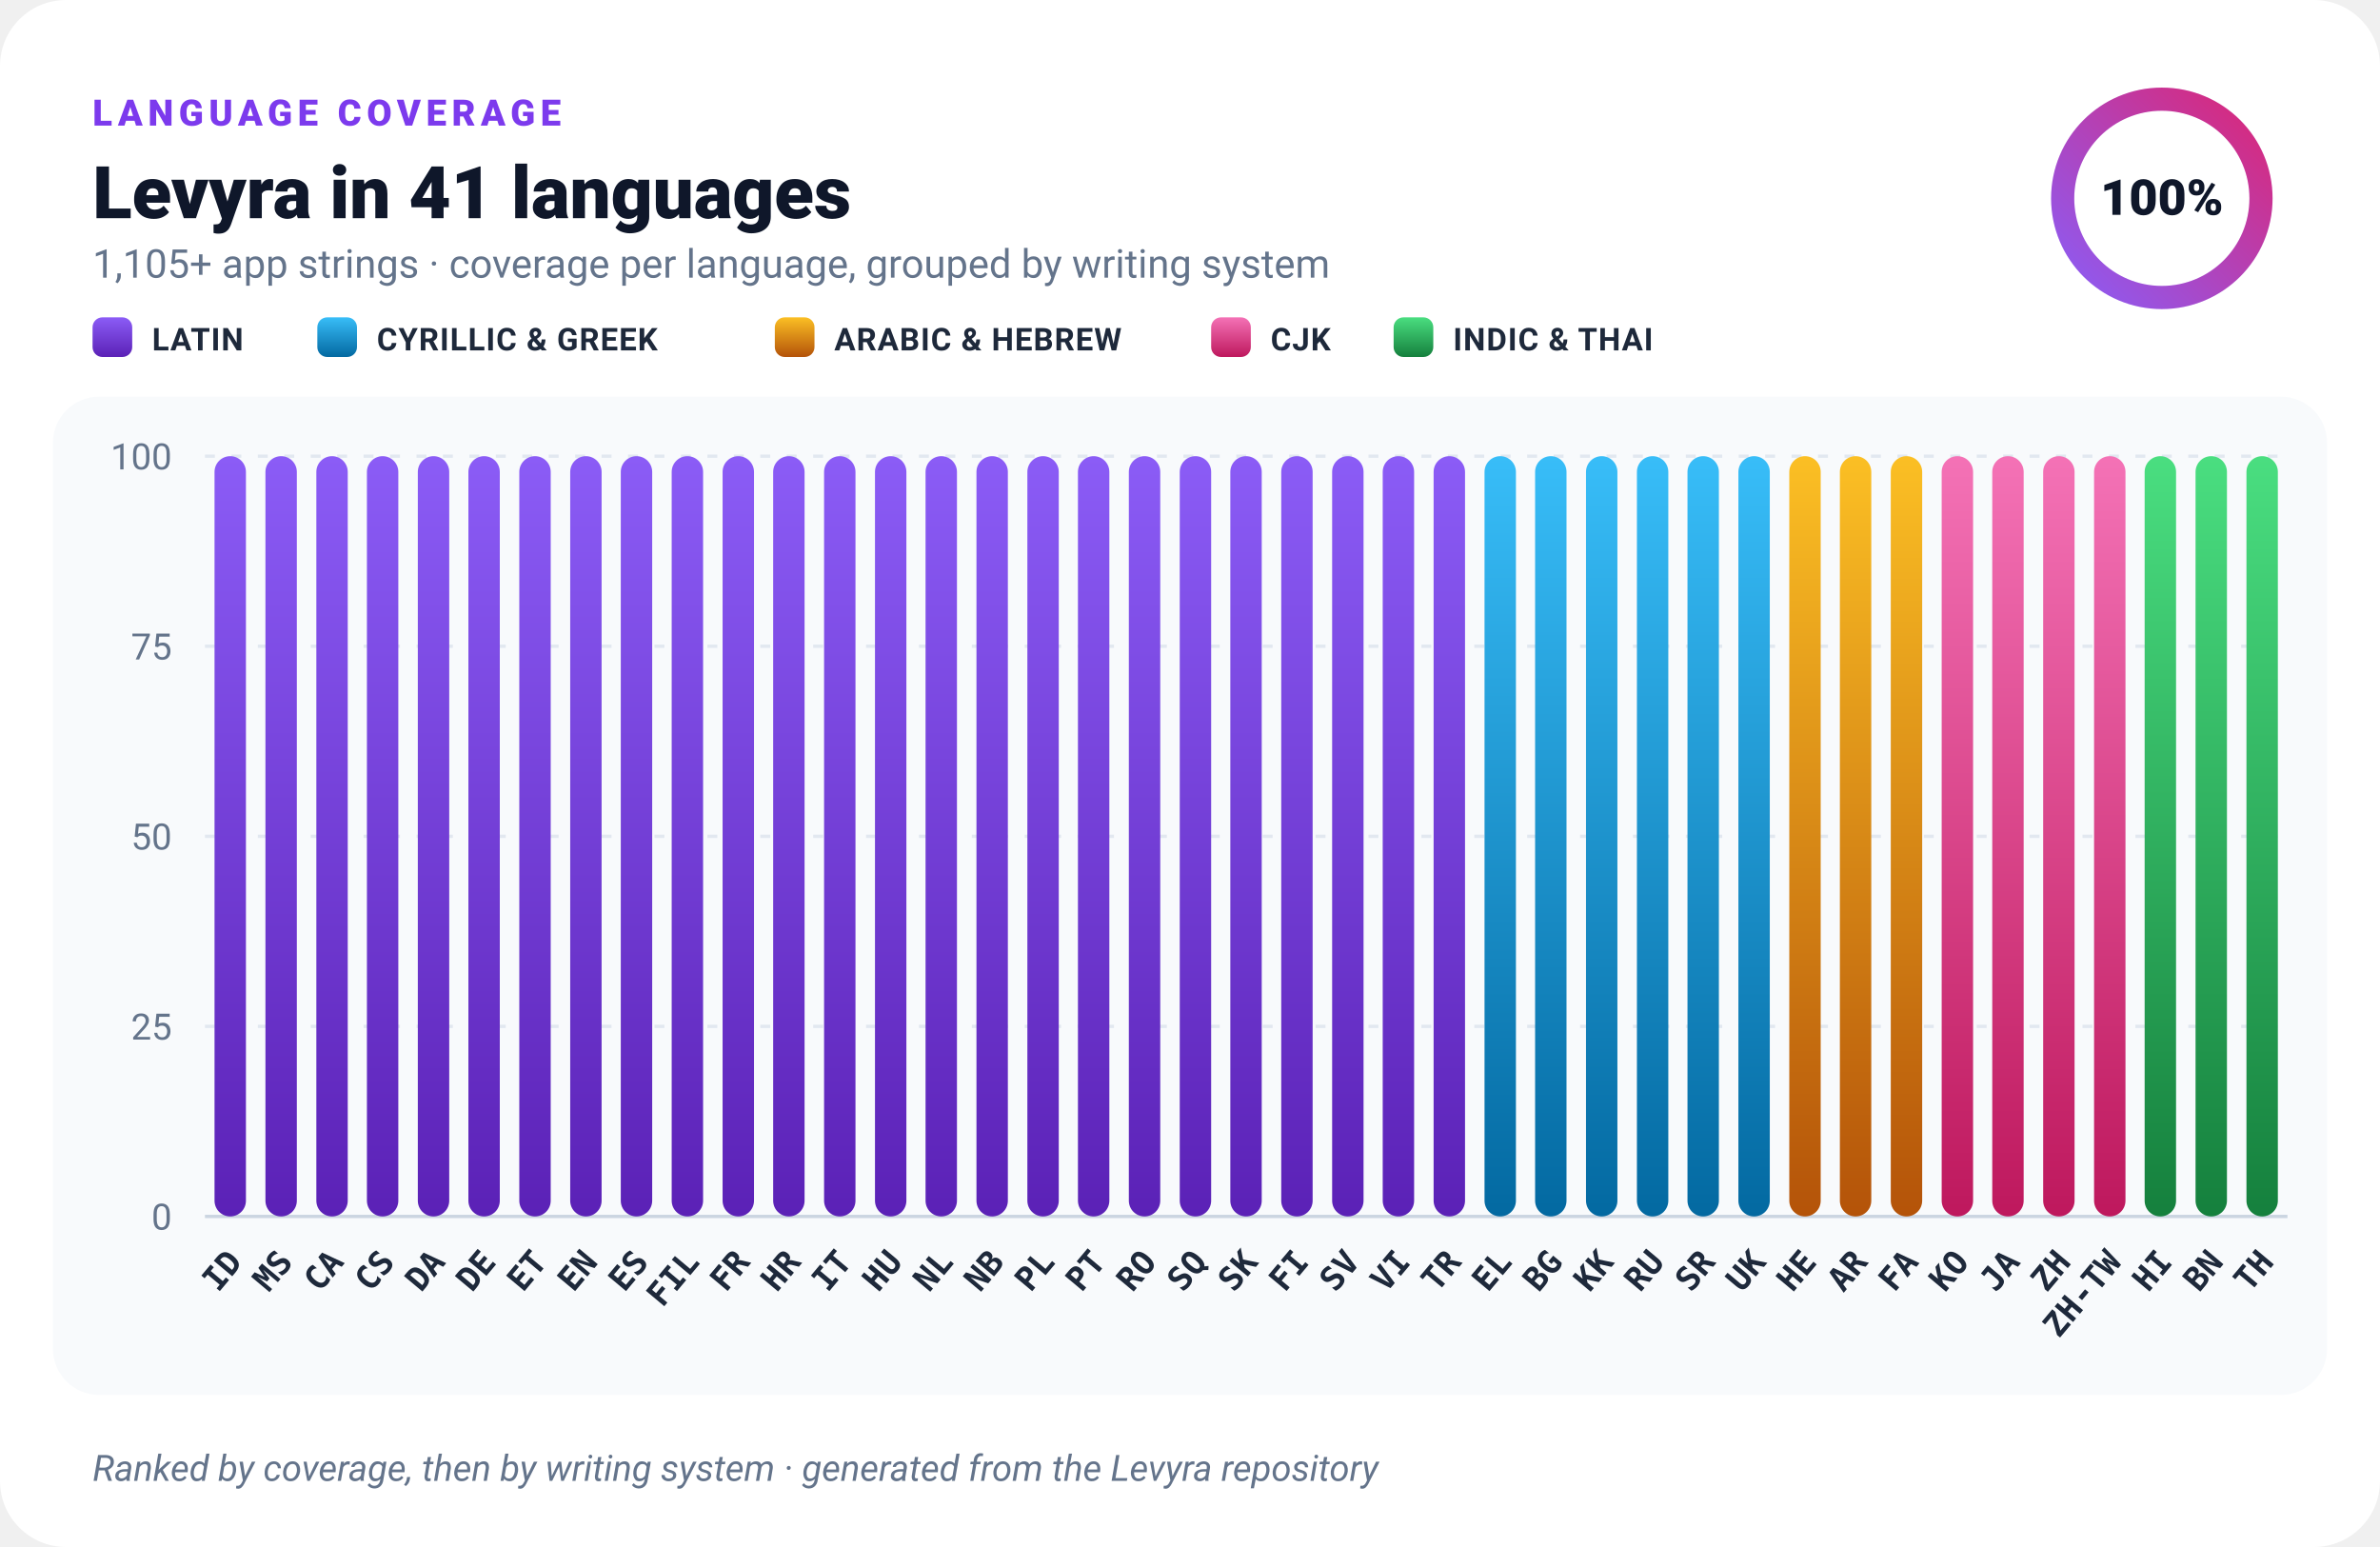
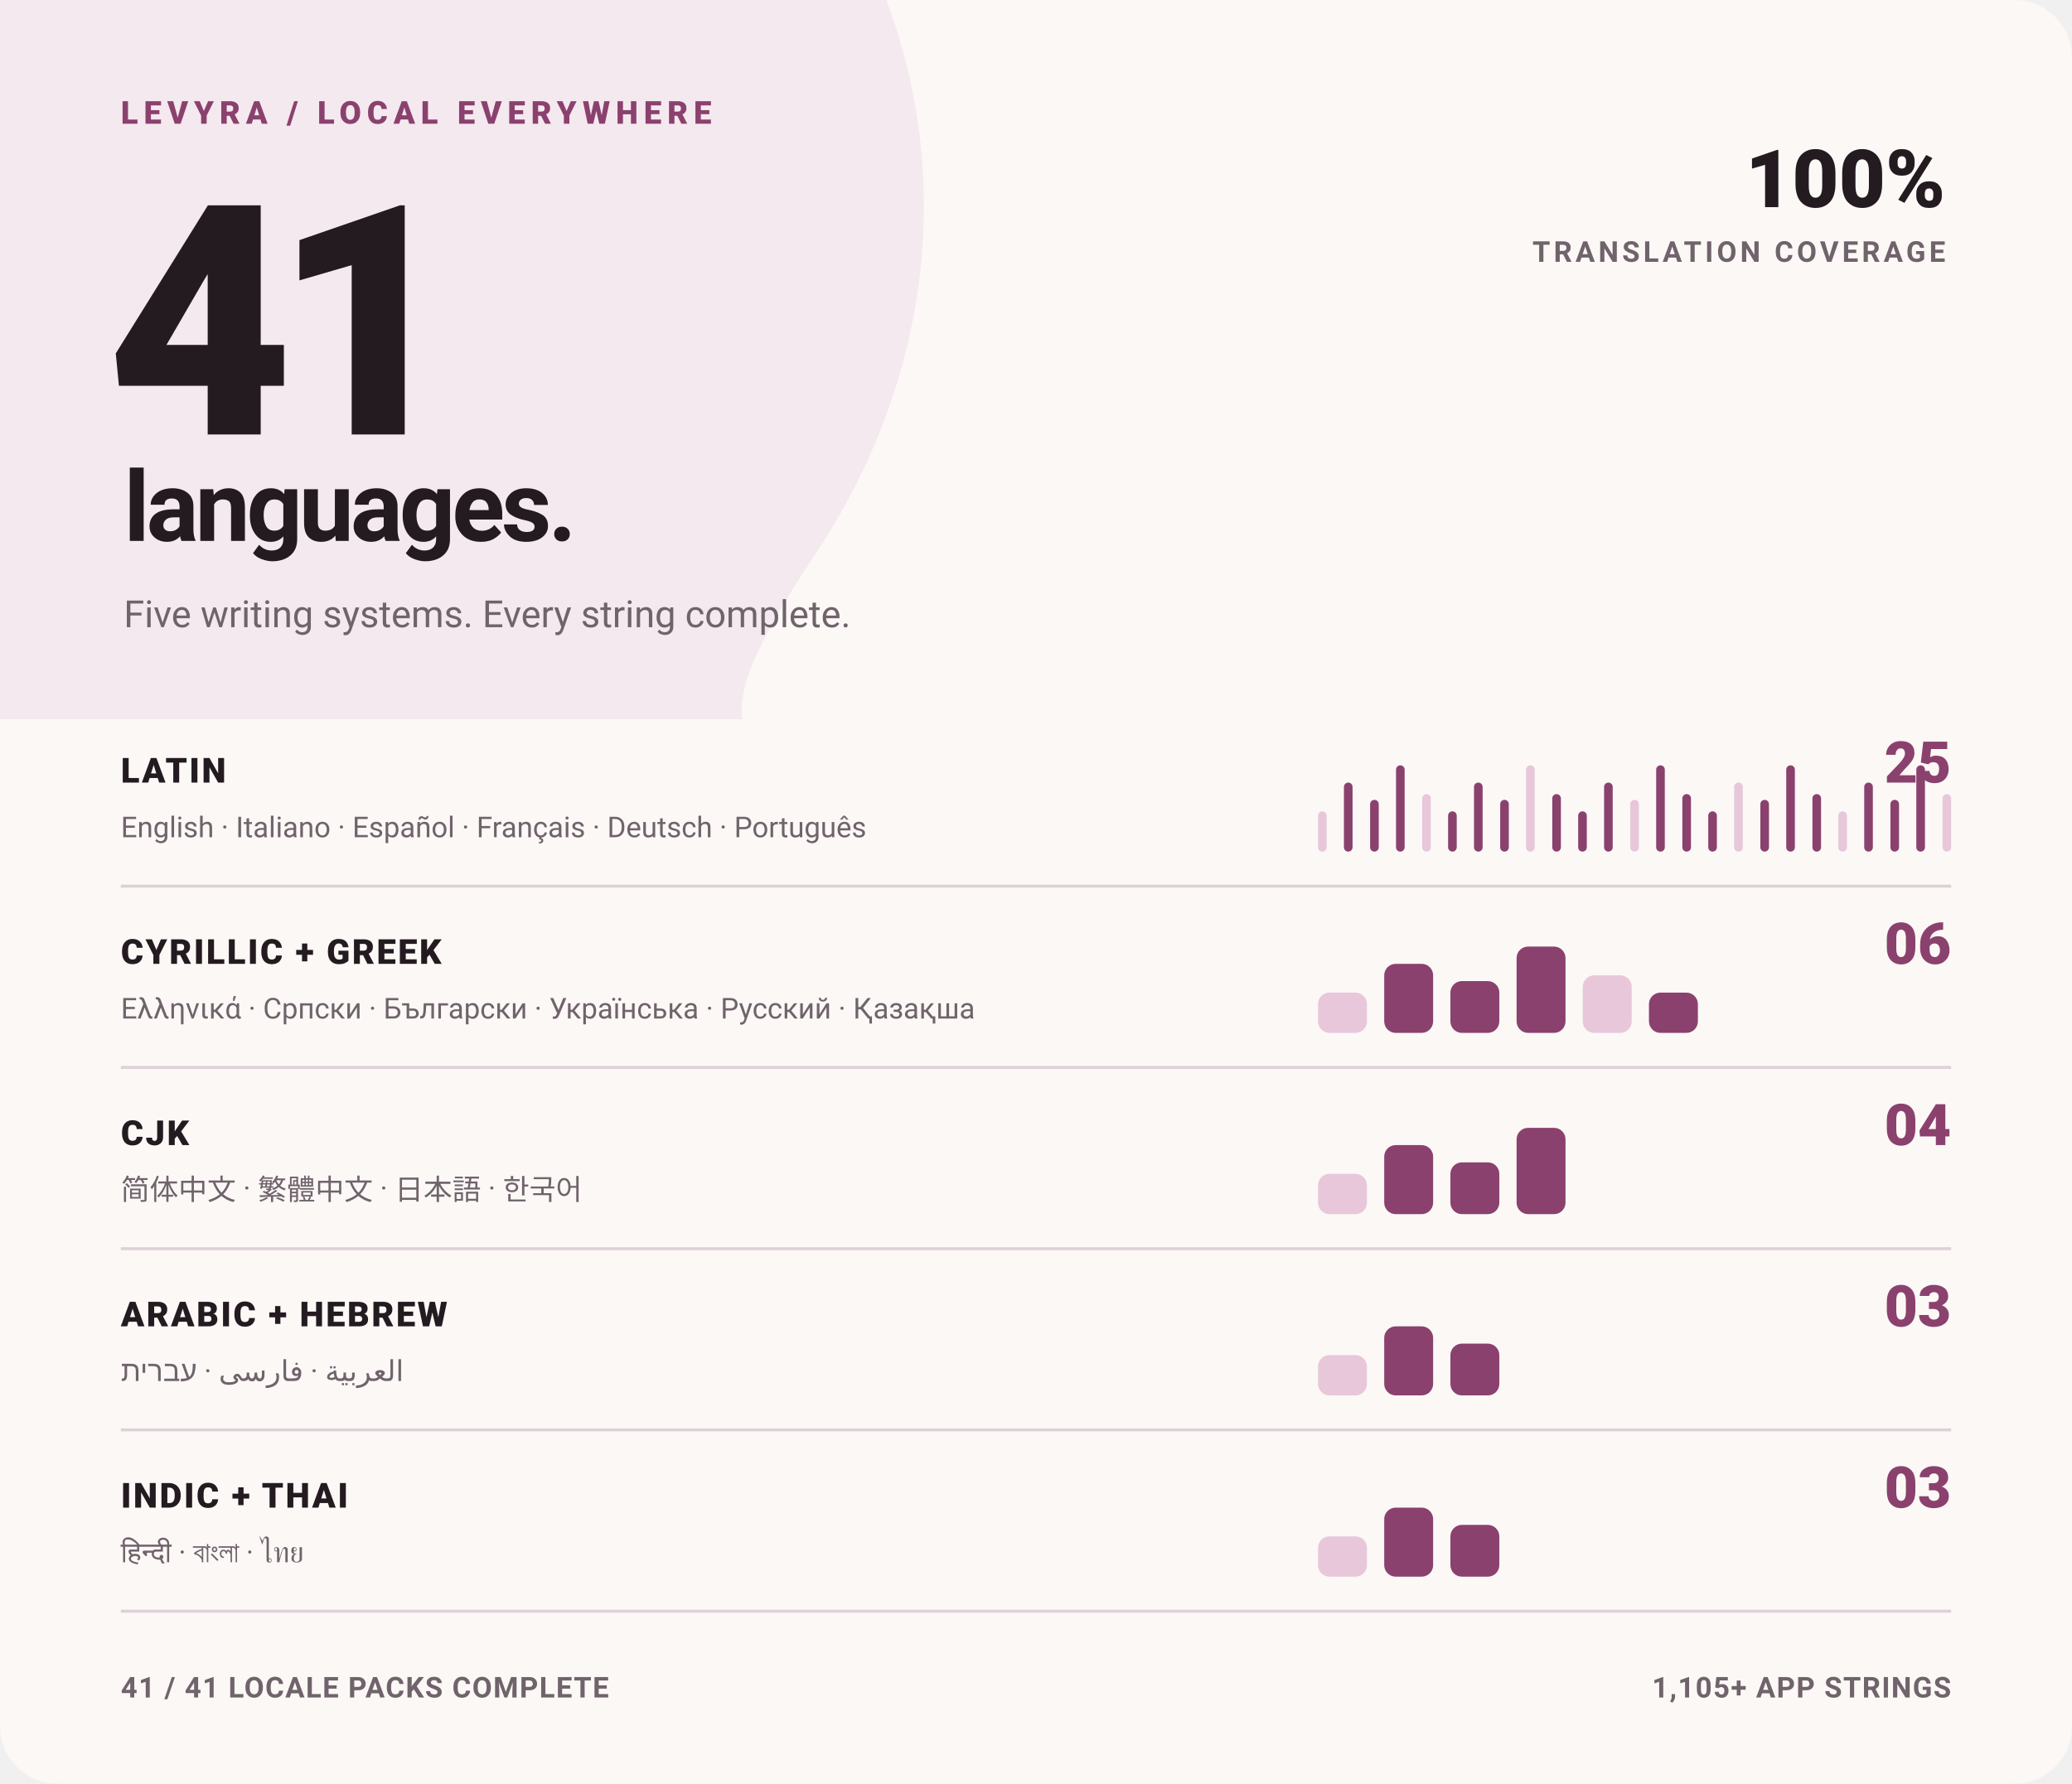
- <svg xmlns="http://www.w3.org/2000/svg" width="720" height="468" viewBox="0 0 720 468" role="img" aria-label="Levyra localization coverage: 100% across 41 languages">
-   <defs>
-     <linearGradient id="bar-latin" x1="0" y1="0" x2="0" y2="1">
-       <stop offset="0" stop-color="#8B5CF6" />
-       <stop offset="1" stop-color="#5B21B6" />
-     </linearGradient>
-     <linearGradient id="bar-cyrillic" x1="0" y1="0" x2="0" y2="1">
-       <stop offset="0" stop-color="#38BDF8" />
-       <stop offset="1" stop-color="#0369A1" />
-     </linearGradient>
-     <linearGradient id="bar-rtl" x1="0" y1="0" x2="0" y2="1">
-       <stop offset="0" stop-color="#FBBF24" />
-       <stop offset="1" stop-color="#B45309" />
-     </linearGradient>
-     <linearGradient id="bar-cjk" x1="0" y1="0" x2="0" y2="1">
-       <stop offset="0" stop-color="#F472B6" />
-       <stop offset="1" stop-color="#BE185D" />
-     </linearGradient>
-     <linearGradient id="bar-brahmic" x1="0" y1="0" x2="0" y2="1">
-       <stop offset="0" stop-color="#4ADE80" />
-       <stop offset="1" stop-color="#15803D" />
-     </linearGradient>
-     <linearGradient id="ring" x1="0" y1="0" x2="1" y2="1">
-       <stop offset="0" stop-color="#8B5CF6" />
-       <stop offset="1" stop-color="#DB2777" />
-     </linearGradient>
-   </defs>
-   <rect width="720" height="468" rx="20" fill="#FFFFFF" />
-   <rect x="16" y="120" width="688" height="302" rx="14" fill="#F8FAFC" />
-   <text x="28" y="38" fill="#7C3AED" font-family="-apple-system,BlinkMacSystemFont,'Segoe UI',Roboto,Helvetica,Arial,sans-serif" font-size="11" font-weight="800" letter-spacing="1.6">LANGUAGE COVERAGE</text>
-   <text x="28" y="66" fill="#0F172A" font-family="-apple-system,BlinkMacSystemFont,'Segoe UI',Roboto,Helvetica,Arial,sans-serif" font-size="22" font-weight="800">Levyra in 41 languages</text>
-   <text x="28" y="84" fill="#64748B" font-family="-apple-system,BlinkMacSystemFont,'Segoe UI',Roboto,Helvetica,Arial,sans-serif" font-size="12">1,105+ app strings · coverage per language, grouped by writing system</text>
-   <rect x="28" y="96" width="12" height="12" rx="3" fill="url(#bar-latin)" />
-   <text x="46" y="106" fill="#1E293B" font-family="-apple-system,BlinkMacSystemFont,'Segoe UI',Roboto,Helvetica,Arial,sans-serif" font-size="9.5" font-weight="600" letter-spacing=".3">LATIN</text>
-   <rect x="96" y="96" width="12" height="12" rx="3" fill="url(#bar-cyrillic)" />
-   <text x="114" y="106" fill="#1E293B" font-family="-apple-system,BlinkMacSystemFont,'Segoe UI',Roboto,Helvetica,Arial,sans-serif" font-size="9.5" font-weight="600" letter-spacing=".3">CYRILLIC &amp; GREEK</text>
-   <rect x="234.4" y="96" width="12" height="12" rx="3" fill="url(#bar-rtl)" />
-   <text x="252.4" y="106" fill="#1E293B" font-family="-apple-system,BlinkMacSystemFont,'Segoe UI',Roboto,Helvetica,Arial,sans-serif" font-size="9.5" font-weight="600" letter-spacing=".3">ARABIC &amp; HEBREW</text>
-   <rect x="366.4" y="96" width="12" height="12" rx="3" fill="url(#bar-cjk)" />
-   <text x="384.4" y="106" fill="#1E293B" font-family="-apple-system,BlinkMacSystemFont,'Segoe UI',Roboto,Helvetica,Arial,sans-serif" font-size="9.5" font-weight="600" letter-spacing=".3">CJK</text>
-   <rect x="421.6" y="96" width="12" height="12" rx="3" fill="url(#bar-brahmic)" />
-   <text x="439.6" y="106" fill="#1E293B" font-family="-apple-system,BlinkMacSystemFont,'Segoe UI',Roboto,Helvetica,Arial,sans-serif" font-size="9.5" font-weight="600" letter-spacing=".3">INDIC &amp; THAI</text>
-   <circle cx="654" cy="60" r="30" fill="none" stroke="#EDE9FE" stroke-width="7" />
-   <circle cx="654" cy="60" r="30" fill="none" stroke="url(#ring)" stroke-width="7" stroke-linecap="round" stroke-dasharray="188.50 188.50" transform="rotate(-90 654 60)" />
-   <text x="654" y="65" text-anchor="middle" fill="#0F172A" font-family="-apple-system,BlinkMacSystemFont,'Segoe UI',Roboto,Helvetica,Arial,sans-serif" font-size="15" font-weight="800">100%</text>
-   <line x1="62" y1="368.0" x2="692" y2="368.0" stroke="#CBD5E1" stroke-width="1" />
-   <text x="52" y="372.0" text-anchor="end" fill="#64748B" font-family="-apple-system,BlinkMacSystemFont,'Segoe UI',Roboto,Helvetica,Arial,sans-serif" font-size="11">0</text>
-   <line x1="62" y1="310.5" x2="692" y2="310.5" stroke="#E2E8F0" stroke-width="1" stroke-dasharray="3 5" />
-   <text x="52" y="314.5" text-anchor="end" fill="#64748B" font-family="-apple-system,BlinkMacSystemFont,'Segoe UI',Roboto,Helvetica,Arial,sans-serif" font-size="11">25</text>
-   <line x1="62" y1="253.0" x2="692" y2="253.0" stroke="#E2E8F0" stroke-width="1" stroke-dasharray="3 5" />
-   <text x="52" y="257.0" text-anchor="end" fill="#64748B" font-family="-apple-system,BlinkMacSystemFont,'Segoe UI',Roboto,Helvetica,Arial,sans-serif" font-size="11">50</text>
-   <line x1="62" y1="195.5" x2="692" y2="195.5" stroke="#E2E8F0" stroke-width="1" stroke-dasharray="3 5" />
-   <text x="52" y="199.5" text-anchor="end" fill="#64748B" font-family="-apple-system,BlinkMacSystemFont,'Segoe UI',Roboto,Helvetica,Arial,sans-serif" font-size="11">75</text>
-   <line x1="62" y1="138.0" x2="692" y2="138.0" stroke="#E2E8F0" stroke-width="1" stroke-dasharray="3 5" />
-   <text x="52" y="142.0" text-anchor="end" fill="#64748B" font-family="-apple-system,BlinkMacSystemFont,'Segoe UI',Roboto,Helvetica,Arial,sans-serif" font-size="11">100</text>
+ <svg xmlns="http://www.w3.org/2000/svg" width="720" height="620" viewBox="0 0 720 620" role="img" aria-label="Levyra localization coverage: 100% across 41 languages">
+   <style>
+     text { font-family: -apple-system,BlinkMacSystemFont,'Segoe UI',Roboto,Helvetica,Arial,sans-serif; }
+     .kicker { fill: #8B416E; font-size: 11px; font-weight: 800; letter-spacing: 2px; }
+     .hero { fill: #241B21; font-size: 112px; font-weight: 850; letter-spacing: -7px; }
+     .hero-label { fill: #241B21; font-size: 34px; font-weight: 760; letter-spacing: -1.2px; }
+     .meta { fill: #70636B; font-size: 13px; }
+     .statement { fill: #241B21; font-size: 28px; font-weight: 850; }
+     .statement-small { fill: #70636B; font-size: 10px; font-weight: 750; letter-spacing: 1.2px; }
+     .group { fill: #241B21; font-size: 12px; font-weight: 800; letter-spacing: .7px; }
+     .count { fill: #8B416E; font-size: 20px; font-weight: 850; }
+     .examples { fill: #70636B; font-size: 10px; }
+     .footer { fill: #70636B; font-size: 10px; font-weight: 650; letter-spacing: .4px; }
+   </style>
+   <rect width="720" height="620" rx="20" fill="#FBF8F6" />
+   <path d="M0 0H308C332 64 322 133 285 190C265 220 256 238 258 250H0Z" fill="#F4E9EF" />
+   <text x="42" y="43" class="kicker">LEVYRA / LOCAL EVERYWHERE</text>
+   <text x="37" y="151" class="hero">41</text>
+   <text x="43" y="188" class="hero-label">languages.</text>
+   <text x="43" y="218" class="meta">Five writing systems. Every string complete.</text>
+   <text x="676" y="72" text-anchor="end" class="statement">100%</text>
+   <text x="676" y="91" text-anchor="end" class="statement-small">TRANSLATION COVERAGE</text>
+   <text x="42" y="272" class="group">LATIN</text>
+   <text x="678" y="272" text-anchor="end" class="count">25</text>
+   <text x="42" y="291" class="examples">English · Italiano · Español · Français · Deutsch · Português</text>
  <g>
-     <rect x="64.9" y="138.0" width="9.5" height="230.0" rx="4.763" fill="url(#bar-latin)" />
-     <text transform="translate(73.7 382) rotate(-50)" text-anchor="end" fill="#1E293B" font-family="ui-monospace,SFMono-Regular,Menlo,Consolas,monospace" font-size="10" font-weight="700">ID</text>
+     <rect x="458.0" y="282.0" width="3.0" height="14" rx="1.5" fill="#E7C7D9" />
+     <rect x="467.0" y="272.0" width="3.0" height="24" rx="1.5" fill="#8B416E" />
+     <rect x="476.1" y="278.0" width="3.0" height="18" rx="1.5" fill="#8B416E" />
+     <rect x="485.1" y="266.0" width="3.0" height="30" rx="1.5" fill="#8B416E" />
+     <rect x="494.2" y="276.0" width="3.0" height="20" rx="1.5" fill="#E7C7D9" />
+     <rect x="503.2" y="282.0" width="3.0" height="14" rx="1.5" fill="#8B416E" />
+     <rect x="512.2" y="272.0" width="3.0" height="24" rx="1.5" fill="#8B416E" />
+     <rect x="521.3" y="278.0" width="3.0" height="18" rx="1.5" fill="#8B416E" />
+     <rect x="530.3" y="266.0" width="3.0" height="30" rx="1.5" fill="#E7C7D9" />
+     <rect x="539.4" y="276.0" width="3.0" height="20" rx="1.5" fill="#8B416E" />
+     <rect x="548.4" y="282.0" width="3.0" height="14" rx="1.5" fill="#8B416E" />
+     <rect x="557.4" y="272.0" width="3.0" height="24" rx="1.5" fill="#8B416E" />
+     <rect x="566.5" y="278.0" width="3.0" height="18" rx="1.5" fill="#E7C7D9" />
+     <rect x="575.5" y="266.0" width="3.0" height="30" rx="1.5" fill="#8B416E" />
+     <rect x="584.6" y="276.0" width="3.0" height="20" rx="1.5" fill="#8B416E" />
+     <rect x="593.6" y="282.0" width="3.0" height="14" rx="1.5" fill="#8B416E" />
+     <rect x="602.6" y="272.0" width="3.0" height="24" rx="1.5" fill="#E7C7D9" />
+     <rect x="611.7" y="278.0" width="3.0" height="18" rx="1.5" fill="#8B416E" />
+     <rect x="620.7" y="266.0" width="3.0" height="30" rx="1.5" fill="#8B416E" />
+     <rect x="629.8" y="276.0" width="3.0" height="20" rx="1.5" fill="#8B416E" />
+     <rect x="638.8" y="282.0" width="3.0" height="14" rx="1.5" fill="#E7C7D9" />
+     <rect x="647.8" y="272.0" width="3.0" height="24" rx="1.5" fill="#8B416E" />
+     <rect x="656.9" y="278.0" width="3.0" height="18" rx="1.5" fill="#8B416E" />
+     <rect x="665.9" y="266.0" width="3.0" height="30" rx="1.5" fill="#8B416E" />
+     <rect x="675.0" y="276.0" width="3.0" height="20" rx="1.5" fill="#E7C7D9" />
  </g>
+   <line x1="42" y1="308" x2="678" y2="308" stroke="#DDD0D7" />
+   <text x="42" y="335" class="group">CYRILLIC + GREEK</text>
+   <text x="678" y="335" text-anchor="end" class="count">06</text>
+   <text x="42" y="354" class="examples">Ελληνικά · Српски · Български · Українська · Русский · Қазақша</text>
  <g>
-     <rect x="80.3" y="138.0" width="9.5" height="230.0" rx="4.763" fill="url(#bar-latin)" />
-     <text transform="translate(89.0 382) rotate(-50)" text-anchor="end" fill="#1E293B" font-family="ui-monospace,SFMono-Regular,Menlo,Consolas,monospace" font-size="10" font-weight="700">MS</text>
+     <rect x="458.0" y="345.0" width="17.0" height="14" rx="4.0" fill="#E7C7D9" />
+     <rect x="481.0" y="335.0" width="17.0" height="24" rx="4.0" fill="#8B416E" />
+     <rect x="504.0" y="341.0" width="17.0" height="18" rx="4.0" fill="#8B416E" />
+     <rect x="527.0" y="329.0" width="17.0" height="30" rx="4.0" fill="#8B416E" />
+     <rect x="550.0" y="339.0" width="17.0" height="20" rx="4.0" fill="#E7C7D9" />
+     <rect x="573.0" y="345.0" width="17.0" height="14" rx="4.0" fill="#8B416E" />
  </g>
+   <line x1="42" y1="371" x2="678" y2="371" stroke="#DDD0D7" />
+   <text x="42" y="398" class="group">CJK</text>
+   <text x="678" y="398" text-anchor="end" class="count">04</text>
+   <text x="42" y="417" class="examples">简体中文 · 繁體中文 · 日本語 · 한국어</text>
  <g>
-     <rect x="95.7" y="138.0" width="9.5" height="230.0" rx="4.763" fill="url(#bar-latin)" />
-     <text transform="translate(104.4 382) rotate(-50)" text-anchor="end" fill="#1E293B" font-family="ui-monospace,SFMono-Regular,Menlo,Consolas,monospace" font-size="10" font-weight="700">CA</text>
+     <rect x="458.0" y="408.0" width="17.0" height="14" rx="4.0" fill="#E7C7D9" />
+     <rect x="481.0" y="398.0" width="17.0" height="24" rx="4.0" fill="#8B416E" />
+     <rect x="504.0" y="404.0" width="17.0" height="18" rx="4.0" fill="#8B416E" />
+     <rect x="527.0" y="392.0" width="17.0" height="30" rx="4.0" fill="#8B416E" />
  </g>
+   <line x1="42" y1="434" x2="678" y2="434" stroke="#DDD0D7" />
+   <text x="42" y="461" class="group">ARABIC + HEBREW</text>
+   <text x="678" y="461" text-anchor="end" class="count">03</text>
+   <text x="42" y="480" class="examples">العربية · فارسی · עברית</text>
  <g>
-     <rect x="111.0" y="138.0" width="9.5" height="230.0" rx="4.763" fill="url(#bar-latin)" />
-     <text transform="translate(119.8 382) rotate(-50)" text-anchor="end" fill="#1E293B" font-family="ui-monospace,SFMono-Regular,Menlo,Consolas,monospace" font-size="10" font-weight="700">CS</text>
+     <rect x="458.0" y="471.0" width="17.0" height="14" rx="4.0" fill="#E7C7D9" />
+     <rect x="481.0" y="461.0" width="17.0" height="24" rx="4.0" fill="#8B416E" />
+     <rect x="504.0" y="467.0" width="17.0" height="18" rx="4.0" fill="#8B416E" />
  </g>
+   <line x1="42" y1="497" x2="678" y2="497" stroke="#DDD0D7" />
+   <text x="42" y="524" class="group">INDIC + THAI</text>
+   <text x="678" y="524" text-anchor="end" class="count">03</text>
+   <text x="42" y="543" class="examples">हिन्दी · বাংলা · ไทย</text>
  <g>
-     <rect x="126.4" y="138.0" width="9.5" height="230.0" rx="4.763" fill="url(#bar-latin)" />
-     <text transform="translate(135.1 382) rotate(-50)" text-anchor="end" fill="#1E293B" font-family="ui-monospace,SFMono-Regular,Menlo,Consolas,monospace" font-size="10" font-weight="700">DA</text>
+     <rect x="458.0" y="534.0" width="17.0" height="14" rx="4.0" fill="#E7C7D9" />
+     <rect x="481.0" y="524.0" width="17.0" height="24" rx="4.0" fill="#8B416E" />
+     <rect x="504.0" y="530.0" width="17.0" height="18" rx="4.0" fill="#8B416E" />
  </g>
-   <g>
-     <rect x="141.7" y="138.0" width="9.5" height="230.0" rx="4.763" fill="url(#bar-latin)" />
-     <text transform="translate(150.5 382) rotate(-50)" text-anchor="end" fill="#1E293B" font-family="ui-monospace,SFMono-Regular,Menlo,Consolas,monospace" font-size="10" font-weight="700">DE</text>
-   </g>
-   <g>
-     <rect x="157.1" y="138.0" width="9.5" height="230.0" rx="4.763" fill="url(#bar-latin)" />
-     <text transform="translate(165.9 382) rotate(-50)" text-anchor="end" fill="#1E293B" font-family="ui-monospace,SFMono-Regular,Menlo,Consolas,monospace" font-size="10" font-weight="700">ET</text>
-   </g>
-   <g>
-     <rect x="172.5" y="138.0" width="9.5" height="230.0" rx="4.763" fill="url(#bar-latin)" />
-     <text transform="translate(181.2 382) rotate(-50)" text-anchor="end" fill="#1E293B" font-family="ui-monospace,SFMono-Regular,Menlo,Consolas,monospace" font-size="10" font-weight="700">EN</text>
-   </g>
-   <g>
-     <rect x="187.8" y="138.0" width="9.5" height="230.0" rx="4.763" fill="url(#bar-latin)" />
-     <text transform="translate(196.6 382) rotate(-50)" text-anchor="end" fill="#1E293B" font-family="ui-monospace,SFMono-Regular,Menlo,Consolas,monospace" font-size="10" font-weight="700">ES</text>
-   </g>
-   <g>
-     <rect x="203.2" y="138.0" width="9.5" height="230.0" rx="4.763" fill="url(#bar-latin)" />
-     <text transform="translate(212.0 382) rotate(-50)" text-anchor="end" fill="#1E293B" font-family="ui-monospace,SFMono-Regular,Menlo,Consolas,monospace" font-size="10" font-weight="700">FIL</text>
-   </g>
-   <g>
-     <rect x="218.6" y="138.0" width="9.5" height="230.0" rx="4.763" fill="url(#bar-latin)" />
-     <text transform="translate(227.3 382) rotate(-50)" text-anchor="end" fill="#1E293B" font-family="ui-monospace,SFMono-Regular,Menlo,Consolas,monospace" font-size="10" font-weight="700">FR</text>
-   </g>
-   <g>
-     <rect x="233.9" y="138.0" width="9.5" height="230.0" rx="4.763" fill="url(#bar-latin)" />
-     <text transform="translate(242.7 382) rotate(-50)" text-anchor="end" fill="#1E293B" font-family="ui-monospace,SFMono-Regular,Menlo,Consolas,monospace" font-size="10" font-weight="700">HR</text>
-   </g>
-   <g>
-     <rect x="249.3" y="138.0" width="9.5" height="230.0" rx="4.763" fill="url(#bar-latin)" />
-     <text transform="translate(258.1 382) rotate(-50)" text-anchor="end" fill="#1E293B" font-family="ui-monospace,SFMono-Regular,Menlo,Consolas,monospace" font-size="10" font-weight="700">IT</text>
-   </g>
-   <g>
-     <rect x="264.7" y="138.0" width="9.5" height="230.0" rx="4.763" fill="url(#bar-latin)" />
-     <text transform="translate(273.4 382) rotate(-50)" text-anchor="end" fill="#1E293B" font-family="ui-monospace,SFMono-Regular,Menlo,Consolas,monospace" font-size="10" font-weight="700">HU</text>
-   </g>
-   <g>
-     <rect x="280.0" y="138.0" width="9.5" height="230.0" rx="4.763" fill="url(#bar-latin)" />
-     <text transform="translate(288.8 382) rotate(-50)" text-anchor="end" fill="#1E293B" font-family="ui-monospace,SFMono-Regular,Menlo,Consolas,monospace" font-size="10" font-weight="700">NL</text>
-   </g>
-   <g>
-     <rect x="295.4" y="138.0" width="9.5" height="230.0" rx="4.763" fill="url(#bar-latin)" />
-     <text transform="translate(304.2 382) rotate(-50)" text-anchor="end" fill="#1E293B" font-family="ui-monospace,SFMono-Regular,Menlo,Consolas,monospace" font-size="10" font-weight="700">NB</text>
-   </g>
-   <g>
-     <rect x="310.8" y="138.0" width="9.5" height="230.0" rx="4.763" fill="url(#bar-latin)" />
-     <text transform="translate(319.5 382) rotate(-50)" text-anchor="end" fill="#1E293B" font-family="ui-monospace,SFMono-Regular,Menlo,Consolas,monospace" font-size="10" font-weight="700">PL</text>
-   </g>
-   <g>
-     <rect x="326.1" y="138.0" width="9.5" height="230.0" rx="4.763" fill="url(#bar-latin)" />
-     <text transform="translate(334.9 382) rotate(-50)" text-anchor="end" fill="#1E293B" font-family="ui-monospace,SFMono-Regular,Menlo,Consolas,monospace" font-size="10" font-weight="700">PT</text>
-   </g>
-   <g>
-     <rect x="341.5" y="138.0" width="9.5" height="230.0" rx="4.763" fill="url(#bar-latin)" />
-     <text transform="translate(350.3 382) rotate(-50)" text-anchor="end" fill="#1E293B" font-family="ui-monospace,SFMono-Regular,Menlo,Consolas,monospace" font-size="10" font-weight="700">RO</text>
-   </g>
-   <g>
-     <rect x="356.9" y="138.0" width="9.5" height="230.0" rx="4.763" fill="url(#bar-latin)" />
-     <text transform="translate(365.6 382) rotate(-50)" text-anchor="end" fill="#1E293B" font-family="ui-monospace,SFMono-Regular,Menlo,Consolas,monospace" font-size="10" font-weight="700">SQ</text>
-   </g>
-   <g>
-     <rect x="372.2" y="138.0" width="9.5" height="230.0" rx="4.763" fill="url(#bar-latin)" />
-     <text transform="translate(381.0 382) rotate(-50)" text-anchor="end" fill="#1E293B" font-family="ui-monospace,SFMono-Regular,Menlo,Consolas,monospace" font-size="10" font-weight="700">SK</text>
-   </g>
-   <g>
-     <rect x="387.6" y="138.0" width="9.5" height="230.0" rx="4.763" fill="url(#bar-latin)" />
-     <text transform="translate(396.4 382) rotate(-50)" text-anchor="end" fill="#1E293B" font-family="ui-monospace,SFMono-Regular,Menlo,Consolas,monospace" font-size="10" font-weight="700">FI</text>
-   </g>
-   <g>
-     <rect x="403.0" y="138.0" width="9.5" height="230.0" rx="4.763" fill="url(#bar-latin)" />
-     <text transform="translate(411.7 382) rotate(-50)" text-anchor="end" fill="#1E293B" font-family="ui-monospace,SFMono-Regular,Menlo,Consolas,monospace" font-size="10" font-weight="700">SV</text>
-   </g>
-   <g>
-     <rect x="418.3" y="138.0" width="9.5" height="230.0" rx="4.763" fill="url(#bar-latin)" />
-     <text transform="translate(427.1 382) rotate(-50)" text-anchor="end" fill="#1E293B" font-family="ui-monospace,SFMono-Regular,Menlo,Consolas,monospace" font-size="10" font-weight="700">VI</text>
-   </g>
-   <g>
-     <rect x="433.7" y="138.0" width="9.5" height="230.0" rx="4.763" fill="url(#bar-latin)" />
-     <text transform="translate(442.5 382) rotate(-50)" text-anchor="end" fill="#1E293B" font-family="ui-monospace,SFMono-Regular,Menlo,Consolas,monospace" font-size="10" font-weight="700">TR</text>
-   </g>
-   <g>
-     <rect x="449.1" y="138.0" width="9.5" height="230.0" rx="4.763" fill="url(#bar-cyrillic)" />
-     <text transform="translate(457.8 382) rotate(-50)" text-anchor="end" fill="#1E293B" font-family="ui-monospace,SFMono-Regular,Menlo,Consolas,monospace" font-size="10" font-weight="700">EL</text>
-   </g>
-   <g>
-     <rect x="464.4" y="138.0" width="9.5" height="230.0" rx="4.763" fill="url(#bar-cyrillic)" />
-     <text transform="translate(473.2 382) rotate(-50)" text-anchor="end" fill="#1E293B" font-family="ui-monospace,SFMono-Regular,Menlo,Consolas,monospace" font-size="10" font-weight="700">BG</text>
-   </g>
-   <g>
-     <rect x="479.8" y="138.0" width="9.5" height="230.0" rx="4.763" fill="url(#bar-cyrillic)" />
-     <text transform="translate(488.6 382) rotate(-50)" text-anchor="end" fill="#1E293B" font-family="ui-monospace,SFMono-Regular,Menlo,Consolas,monospace" font-size="10" font-weight="700">KK</text>
-   </g>
-   <g>
-     <rect x="495.2" y="138.0" width="9.5" height="230.0" rx="4.763" fill="url(#bar-cyrillic)" />
-     <text transform="translate(503.9 382) rotate(-50)" text-anchor="end" fill="#1E293B" font-family="ui-monospace,SFMono-Regular,Menlo,Consolas,monospace" font-size="10" font-weight="700">RU</text>
-   </g>
-   <g>
-     <rect x="510.5" y="138.0" width="9.5" height="230.0" rx="4.763" fill="url(#bar-cyrillic)" />
-     <text transform="translate(519.3 382) rotate(-50)" text-anchor="end" fill="#1E293B" font-family="ui-monospace,SFMono-Regular,Menlo,Consolas,monospace" font-size="10" font-weight="700">SR</text>
-   </g>
-   <g>
-     <rect x="525.9" y="138.0" width="9.5" height="230.0" rx="4.763" fill="url(#bar-cyrillic)" />
-     <text transform="translate(534.7 382) rotate(-50)" text-anchor="end" fill="#1E293B" font-family="ui-monospace,SFMono-Regular,Menlo,Consolas,monospace" font-size="10" font-weight="700">UK</text>
-   </g>
-   <g>
-     <rect x="541.3" y="138.0" width="9.5" height="230.0" rx="4.763" fill="url(#bar-rtl)" />
-     <text transform="translate(550.0 382) rotate(-50)" text-anchor="end" fill="#1E293B" font-family="ui-monospace,SFMono-Regular,Menlo,Consolas,monospace" font-size="10" font-weight="700">HE</text>
-   </g>
-   <g>
-     <rect x="556.6" y="138.0" width="9.5" height="230.0" rx="4.763" fill="url(#bar-rtl)" />
-     <text transform="translate(565.4 382) rotate(-50)" text-anchor="end" fill="#1E293B" font-family="ui-monospace,SFMono-Regular,Menlo,Consolas,monospace" font-size="10" font-weight="700">AR</text>
-   </g>
-   <g>
-     <rect x="572.0" y="138.0" width="9.5" height="230.0" rx="4.763" fill="url(#bar-rtl)" />
-     <text transform="translate(580.8 382) rotate(-50)" text-anchor="end" fill="#1E293B" font-family="ui-monospace,SFMono-Regular,Menlo,Consolas,monospace" font-size="10" font-weight="700">FA</text>
-   </g>
-   <g>
-     <rect x="587.4" y="138.0" width="9.5" height="230.0" rx="4.763" fill="url(#bar-cjk)" />
-     <text transform="translate(596.1 382) rotate(-50)" text-anchor="end" fill="#1E293B" font-family="ui-monospace,SFMono-Regular,Menlo,Consolas,monospace" font-size="10" font-weight="700">KO</text>
-   </g>
-   <g>
-     <rect x="602.7" y="138.0" width="9.5" height="230.0" rx="4.763" fill="url(#bar-cjk)" />
-     <text transform="translate(611.5 382) rotate(-50)" text-anchor="end" fill="#1E293B" font-family="ui-monospace,SFMono-Regular,Menlo,Consolas,monospace" font-size="10" font-weight="700">JA</text>
-   </g>
-   <g>
-     <rect x="618.1" y="138.0" width="9.5" height="230.0" rx="4.763" fill="url(#bar-cjk)" />
-     <text transform="translate(626.9 382) rotate(-50)" text-anchor="end" fill="#1E293B" font-family="ui-monospace,SFMono-Regular,Menlo,Consolas,monospace" font-size="10" font-weight="700">ZH</text>
-   </g>
-   <g>
-     <rect x="633.5" y="138.0" width="9.5" height="230.0" rx="4.763" fill="url(#bar-cjk)" />
-     <text transform="translate(642.2 382) rotate(-50)" text-anchor="end" fill="#1E293B" font-family="ui-monospace,SFMono-Regular,Menlo,Consolas,monospace" font-size="10" font-weight="700">ZH-TW</text>
-   </g>
-   <g>
-     <rect x="648.8" y="138.0" width="9.5" height="230.0" rx="4.763" fill="url(#bar-brahmic)" />
-     <text transform="translate(657.6 382) rotate(-50)" text-anchor="end" fill="#1E293B" font-family="ui-monospace,SFMono-Regular,Menlo,Consolas,monospace" font-size="10" font-weight="700">HI</text>
-   </g>
-   <g>
-     <rect x="664.2" y="138.0" width="9.5" height="230.0" rx="4.763" fill="url(#bar-brahmic)" />
-     <text transform="translate(673.0 382) rotate(-50)" text-anchor="end" fill="#1E293B" font-family="ui-monospace,SFMono-Regular,Menlo,Consolas,monospace" font-size="10" font-weight="700">BN</text>
-   </g>
-   <g>
-     <rect x="679.6" y="138.0" width="9.5" height="230.0" rx="4.763" fill="url(#bar-brahmic)" />
-     <text transform="translate(688.3 382) rotate(-50)" text-anchor="end" fill="#1E293B" font-family="ui-monospace,SFMono-Regular,Menlo,Consolas,monospace" font-size="10" font-weight="700">TH</text>
-   </g>
-   <text x="28" y="448" fill="#64748B" font-family="-apple-system,BlinkMacSystemFont,'Segoe UI',Roboto,Helvetica,Arial,sans-serif" font-size="11" font-style="italic">Ranked by coverage, then by writing system · generated from the Levyra repository</text>
+   <line x1="42" y1="560" x2="678" y2="560" stroke="#DDD0D7" />
+   <text x="42" y="590" class="footer">41 / 41 LOCALE PACKS COMPLETE</text>
+   <text x="678" y="590" text-anchor="end" class="footer">1,105+ APP STRINGS</text>
</svg>
